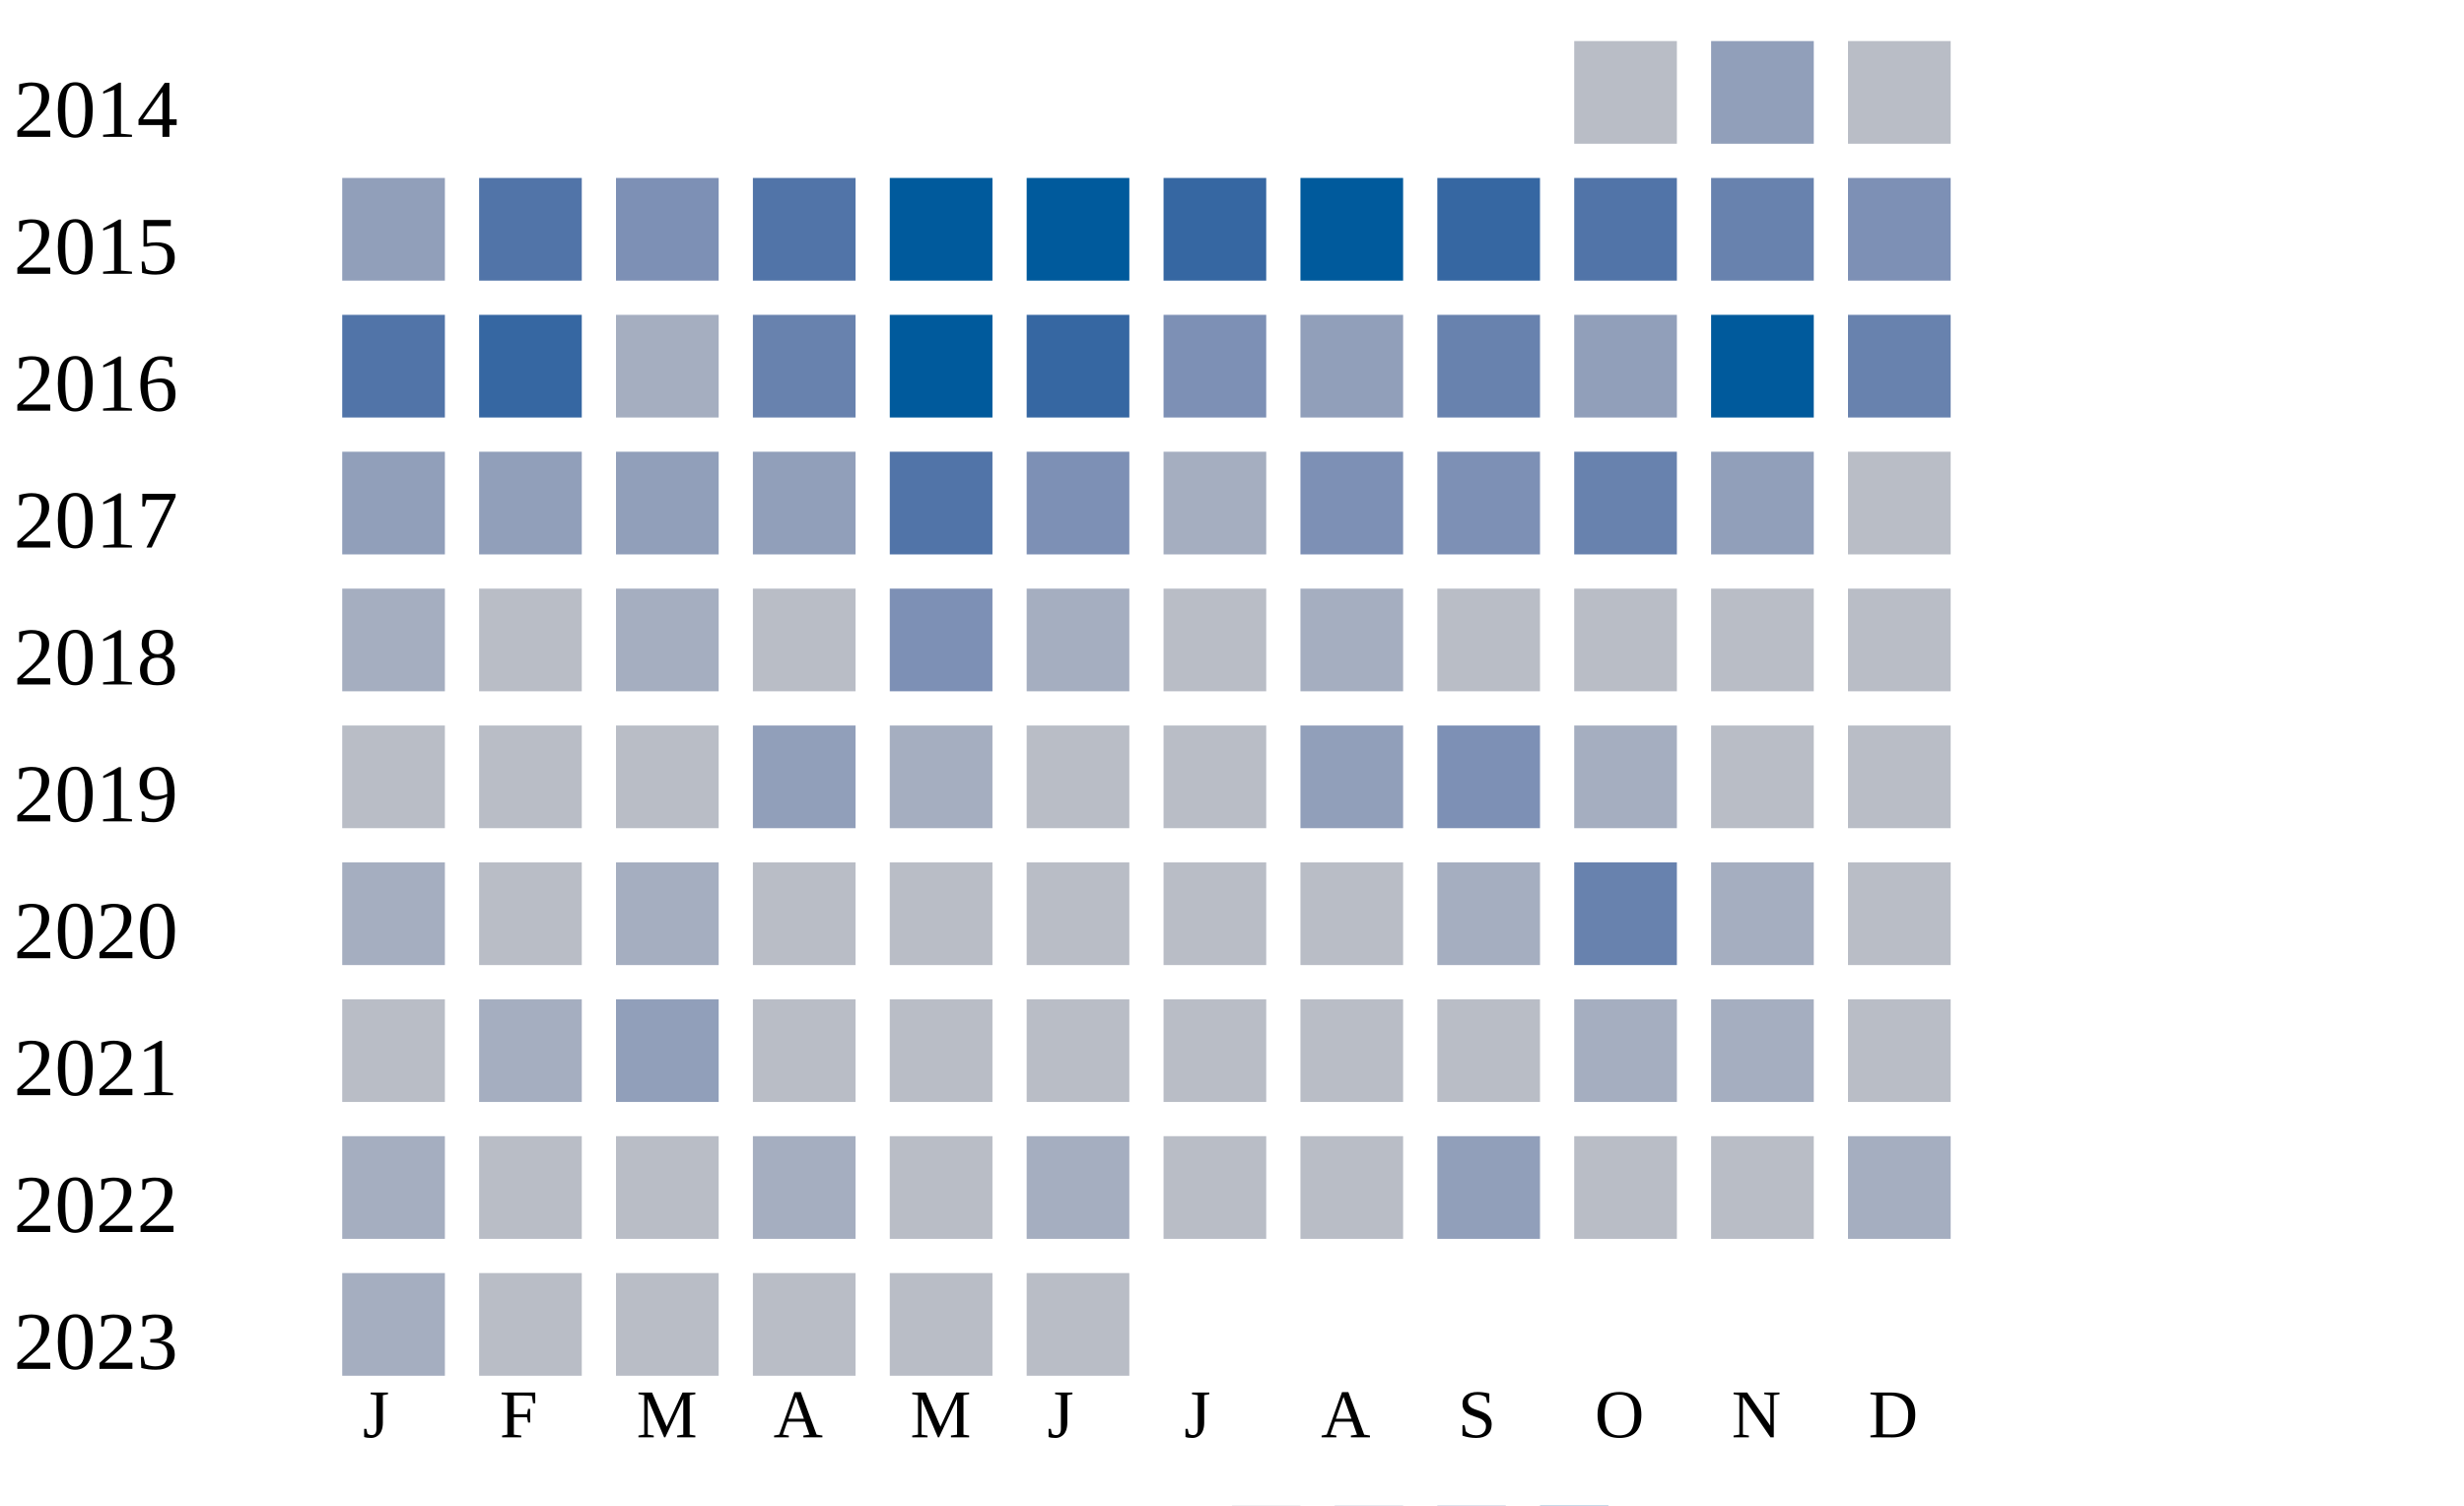
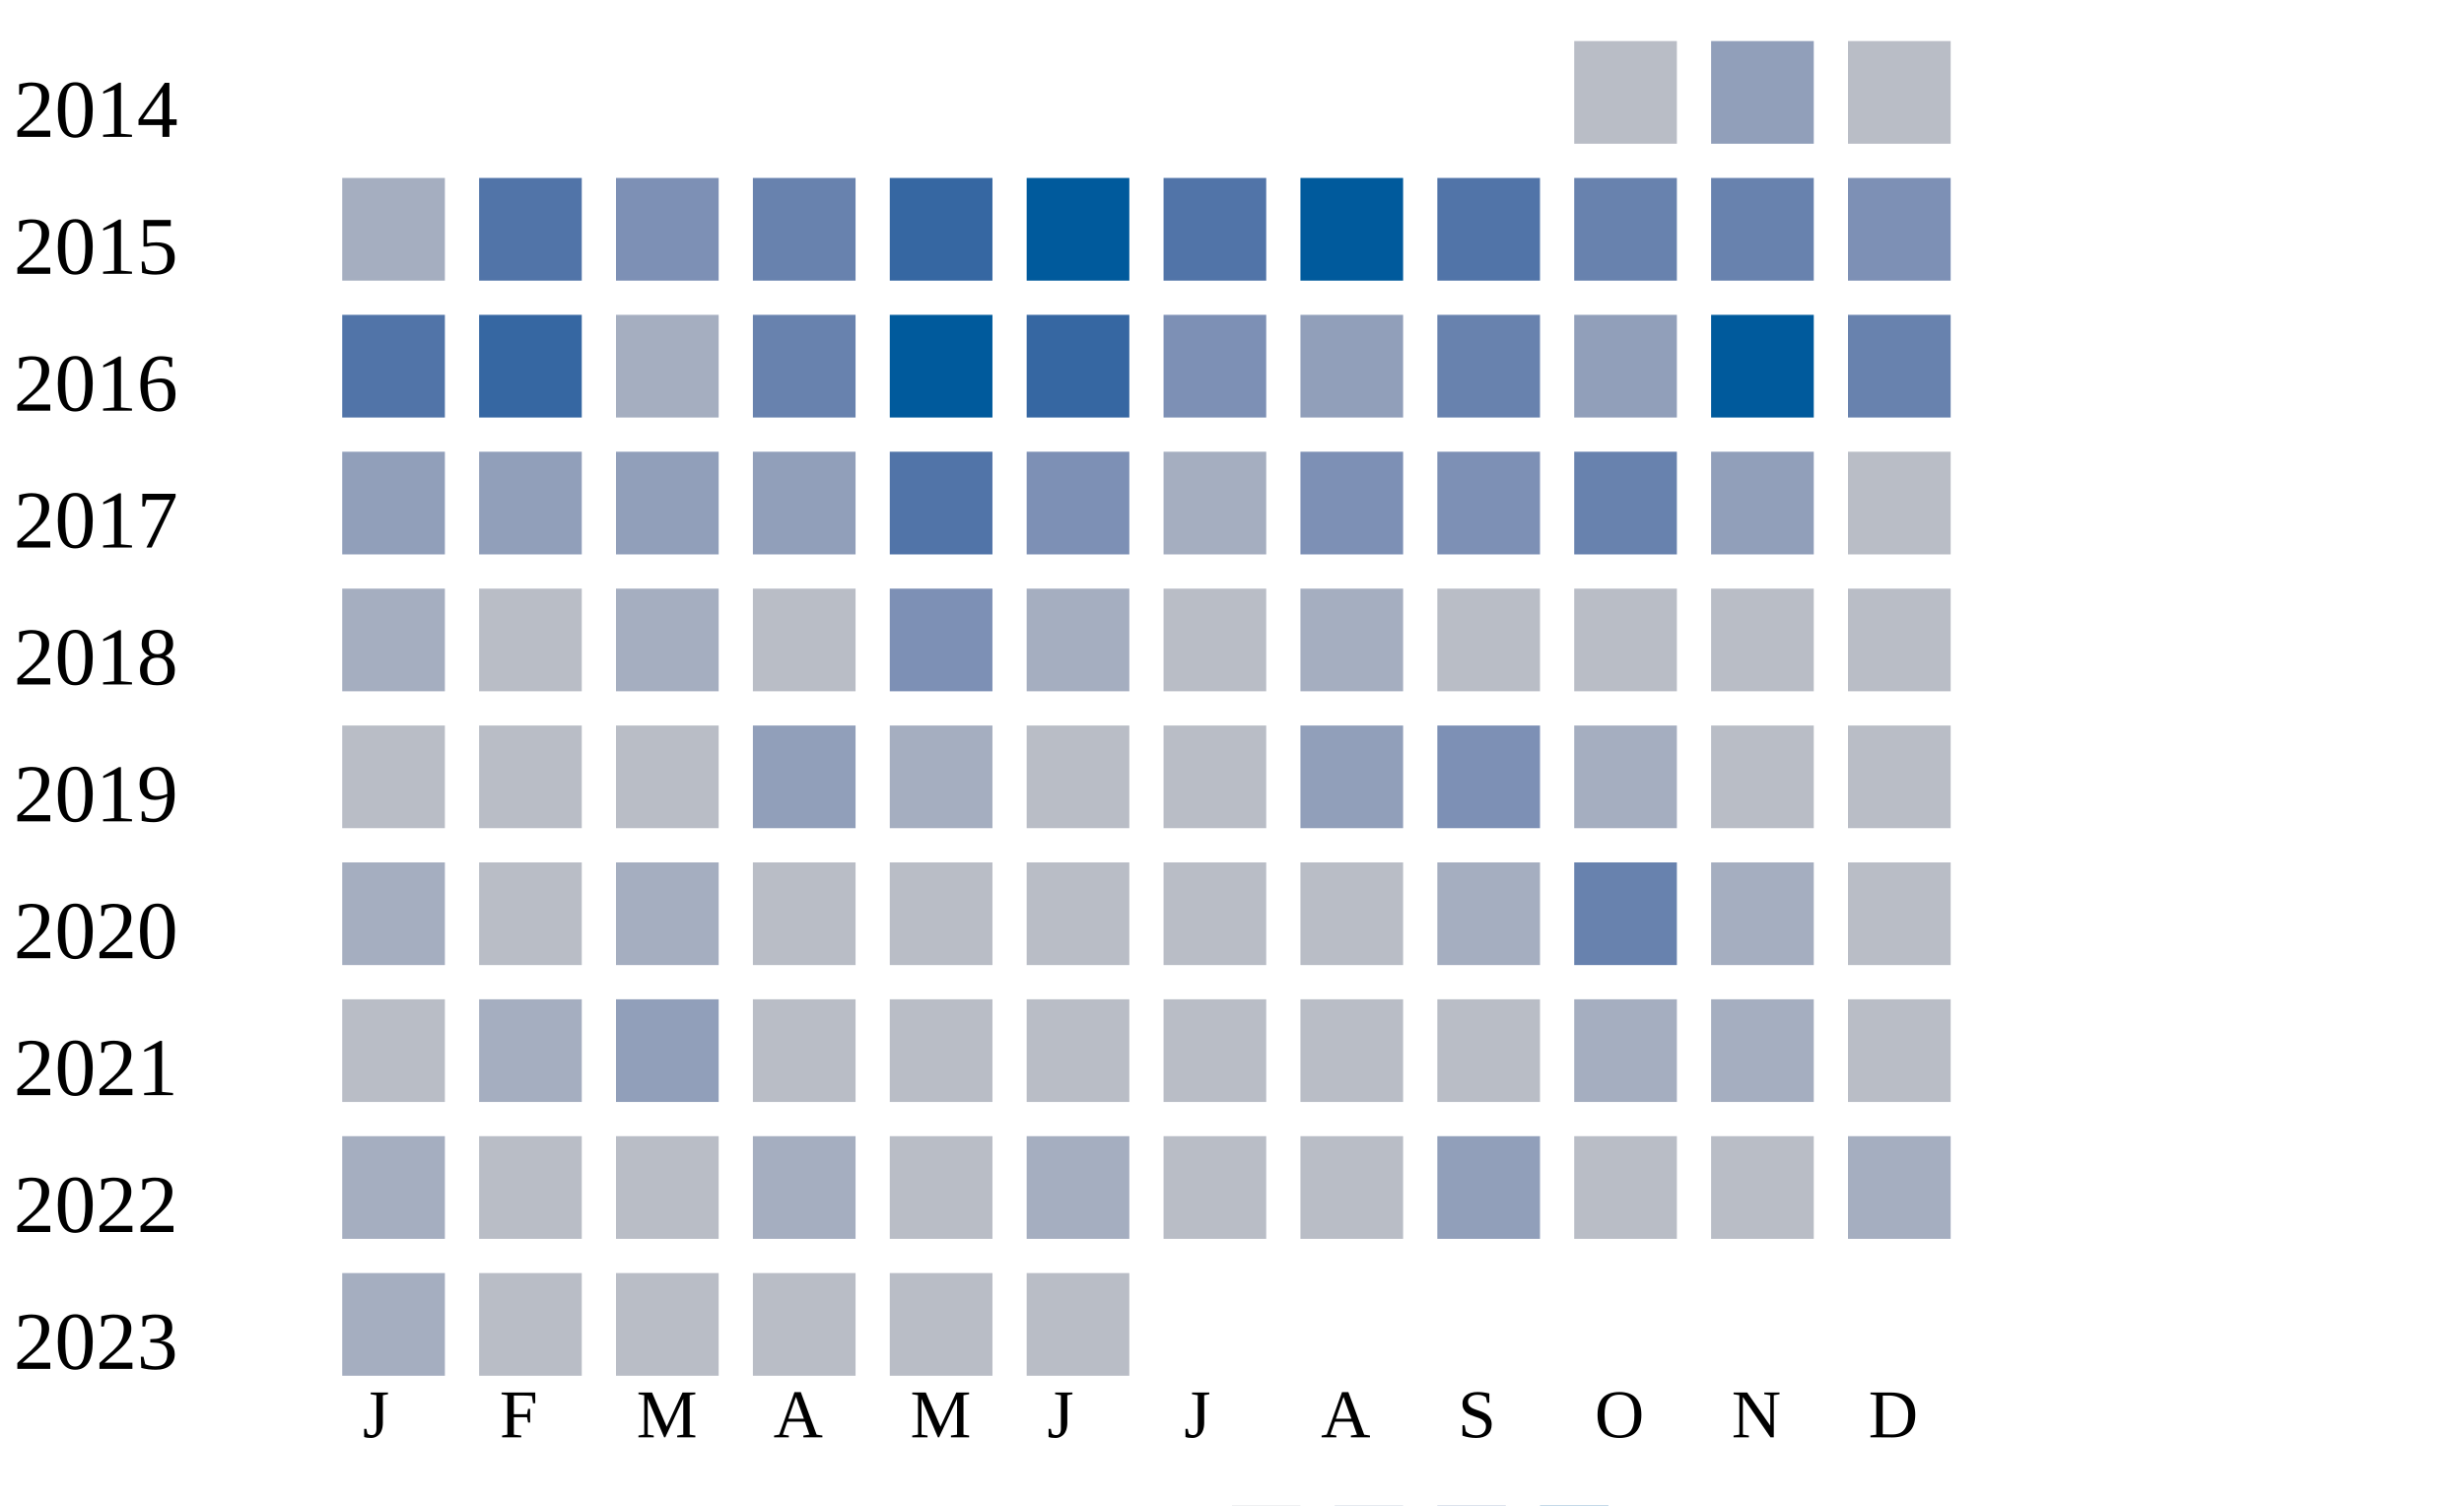
<svg xmlns="http://www.w3.org/2000/svg" width="360" height="220">
  <g transform="translate(0 0)">
    <text x="2" y="20">2014</text>
    <rect x="230" y="6" width="15" height="15" fill="#b9bdc6" />
    <rect x="250" y="6" width="15" height="15" fill="#919fba" />
    <rect x="270" y="6" width="15" height="15" fill="#b9bdc6" />
  </g>
  <g transform="translate(0 20)">
    <text x="2" y="20">2015</text>
-     <rect x="50" y="6" width="15" height="15" fill="#919fba" />
+     <rect x="50" y="6" width="15" height="15" fill="#a5aec0" />
    <rect x="70" y="6" width="15" height="15" fill="#5174a8" />
    <rect x="90" y="6" width="15" height="15" fill="#7d90b5" />
-     <rect x="110" y="6" width="15" height="15" fill="#5174a8" />
-     <rect x="130" y="6" width="15" height="15" fill="#005a9c" />
+     <rect x="110" y="6" width="15" height="15" fill="#6882ae" />
+     <rect x="130" y="6" width="15" height="15" fill="#3667a2" />
    <rect x="150" y="6" width="15" height="15" fill="#005a9c" />
-     <rect x="170" y="6" width="15" height="15" fill="#3667a2" />
+     <rect x="170" y="6" width="15" height="15" fill="#5174a8" />
    <rect x="190" y="6" width="15" height="15" fill="#005a9c" />
-     <rect x="210" y="6" width="15" height="15" fill="#3667a2" />
-     <rect x="230" y="6" width="15" height="15" fill="#5174a8" />
+     <rect x="210" y="6" width="15" height="15" fill="#5174a8" />
+     <rect x="230" y="6" width="15" height="15" fill="#6882ae" />
    <rect x="250" y="6" width="15" height="15" fill="#6882ae" />
    <rect x="270" y="6" width="15" height="15" fill="#7d90b5" />
  </g>
  <g transform="translate(0 40)">
    <text x="2" y="20">2016</text>
    <rect x="50" y="6" width="15" height="15" fill="#5174a8" />
    <rect x="70" y="6" width="15" height="15" fill="#3667a2" />
    <rect x="90" y="6" width="15" height="15" fill="#a5aec0" />
    <rect x="110" y="6" width="15" height="15" fill="#6882ae" />
    <rect x="130" y="6" width="15" height="15" fill="#005a9c" />
    <rect x="150" y="6" width="15" height="15" fill="#3667a2" />
    <rect x="170" y="6" width="15" height="15" fill="#7d90b5" />
    <rect x="190" y="6" width="15" height="15" fill="#919fba" />
    <rect x="210" y="6" width="15" height="15" fill="#6882ae" />
    <rect x="230" y="6" width="15" height="15" fill="#919fba" />
    <rect x="250" y="6" width="15" height="15" fill="#005a9c" />
    <rect x="270" y="6" width="15" height="15" fill="#6882ae" />
  </g>
  <g transform="translate(0 60)">
    <text x="2" y="20">2017</text>
    <rect x="50" y="6" width="15" height="15" fill="#919fba" />
    <rect x="70" y="6" width="15" height="15" fill="#919fba" />
    <rect x="90" y="6" width="15" height="15" fill="#919fba" />
    <rect x="110" y="6" width="15" height="15" fill="#919fba" />
    <rect x="130" y="6" width="15" height="15" fill="#5174a8" />
    <rect x="150" y="6" width="15" height="15" fill="#7d90b5" />
    <rect x="170" y="6" width="15" height="15" fill="#a5aec0" />
    <rect x="190" y="6" width="15" height="15" fill="#7d90b5" />
    <rect x="210" y="6" width="15" height="15" fill="#7d90b5" />
    <rect x="230" y="6" width="15" height="15" fill="#6882ae" />
    <rect x="250" y="6" width="15" height="15" fill="#919fba" />
    <rect x="270" y="6" width="15" height="15" fill="#b9bdc6" />
  </g>
  <g transform="translate(0 80)">
    <text x="2" y="20">2018</text>
    <rect x="50" y="6" width="15" height="15" fill="#a5aec0" />
    <rect x="70" y="6" width="15" height="15" fill="#b9bdc6" />
    <rect x="90" y="6" width="15" height="15" fill="#a5aec0" />
    <rect x="110" y="6" width="15" height="15" fill="#b9bdc6" />
    <rect x="130" y="6" width="15" height="15" fill="#7d90b5" />
    <rect x="150" y="6" width="15" height="15" fill="#a5aec0" />
    <rect x="170" y="6" width="15" height="15" fill="#b9bdc6" />
    <rect x="190" y="6" width="15" height="15" fill="#a5aec0" />
    <rect x="210" y="6" width="15" height="15" fill="#b9bdc6" />
    <rect x="230" y="6" width="15" height="15" fill="#b9bdc6" />
    <rect x="250" y="6" width="15" height="15" fill="#b9bdc6" />
    <rect x="270" y="6" width="15" height="15" fill="#b9bdc6" />
  </g>
  <g transform="translate(0 100)">
    <text x="2" y="20">2019</text>
    <rect x="50" y="6" width="15" height="15" fill="#b9bdc6" />
    <rect x="70" y="6" width="15" height="15" fill="#b9bdc6" />
    <rect x="90" y="6" width="15" height="15" fill="#b9bdc6" />
    <rect x="110" y="6" width="15" height="15" fill="#919fba" />
    <rect x="130" y="6" width="15" height="15" fill="#a5aec0" />
    <rect x="150" y="6" width="15" height="15" fill="#b9bdc6" />
    <rect x="170" y="6" width="15" height="15" fill="#b9bdc6" />
    <rect x="190" y="6" width="15" height="15" fill="#919fba" />
    <rect x="210" y="6" width="15" height="15" fill="#7d90b5" />
    <rect x="230" y="6" width="15" height="15" fill="#a5aec0" />
    <rect x="250" y="6" width="15" height="15" fill="#b9bdc6" />
    <rect x="270" y="6" width="15" height="15" fill="#b9bdc6" />
  </g>
  <g transform="translate(0 120)">
    <text x="2" y="20">2020</text>
    <rect x="50" y="6" width="15" height="15" fill="#a5aec0" />
    <rect x="70" y="6" width="15" height="15" fill="#b9bdc6" />
    <rect x="90" y="6" width="15" height="15" fill="#a5aec0" />
    <rect x="110" y="6" width="15" height="15" fill="#b9bdc6" />
    <rect x="130" y="6" width="15" height="15" fill="#b9bdc6" />
    <rect x="150" y="6" width="15" height="15" fill="#b9bdc6" />
    <rect x="170" y="6" width="15" height="15" fill="#b9bdc6" />
    <rect x="190" y="6" width="15" height="15" fill="#b9bdc6" />
    <rect x="210" y="6" width="15" height="15" fill="#a5aec0" />
    <rect x="230" y="6" width="15" height="15" fill="#6882ae" />
    <rect x="250" y="6" width="15" height="15" fill="#a5aec0" />
    <rect x="270" y="6" width="15" height="15" fill="#b9bdc6" />
  </g>
  <g transform="translate(0 140)">
    <text x="2" y="20">2021</text>
    <rect x="50" y="6" width="15" height="15" fill="#b9bdc6" />
    <rect x="70" y="6" width="15" height="15" fill="#a5aec0" />
    <rect x="90" y="6" width="15" height="15" fill="#919fba" />
    <rect x="110" y="6" width="15" height="15" fill="#b9bdc6" />
    <rect x="130" y="6" width="15" height="15" fill="#b9bdc6" />
    <rect x="150" y="6" width="15" height="15" fill="#b9bdc6" />
    <rect x="170" y="6" width="15" height="15" fill="#b9bdc6" />
    <rect x="190" y="6" width="15" height="15" fill="#b9bdc6" />
    <rect x="210" y="6" width="15" height="15" fill="#b9bdc6" />
    <rect x="230" y="6" width="15" height="15" fill="#a5aec0" />
    <rect x="250" y="6" width="15" height="15" fill="#a5aec0" />
    <rect x="270" y="6" width="15" height="15" fill="#b9bdc6" />
  </g>
  <g transform="translate(0 160)">
    <text x="2" y="20">2022</text>
    <rect x="50" y="6" width="15" height="15" fill="#a5aec0" />
    <rect x="70" y="6" width="15" height="15" fill="#b9bdc6" />
    <rect x="90" y="6" width="15" height="15" fill="#b9bdc6" />
    <rect x="110" y="6" width="15" height="15" fill="#a5aec0" />
    <rect x="130" y="6" width="15" height="15" fill="#b9bdc6" />
    <rect x="150" y="6" width="15" height="15" fill="#a5aec0" />
    <rect x="170" y="6" width="15" height="15" fill="#b9bdc6" />
    <rect x="190" y="6" width="15" height="15" fill="#b9bdc6" />
    <rect x="210" y="6" width="15" height="15" fill="#919fba" />
    <rect x="230" y="6" width="15" height="15" fill="#b9bdc6" />
    <rect x="250" y="6" width="15" height="15" fill="#b9bdc6" />
    <rect x="270" y="6" width="15" height="15" fill="#a5aec0" />
  </g>
  <g transform="translate(0 180)">
    <text x="2" y="20">2023</text>
    <rect x="50" y="6" width="15" height="15" fill="#a5aec0" />
    <rect x="70" y="6" width="15" height="15" fill="#b9bdc6" />
    <rect x="90" y="6" width="15" height="15" fill="#b9bdc6" />
    <rect x="110" y="6" width="15" height="15" fill="#b9bdc6" />
    <rect x="130" y="6" width="15" height="15" fill="#b9bdc6" />
    <rect x="150" y="6" width="15" height="15" fill="#b9bdc6" />
  </g>
  <text style="font-size: 10px; text-align: center" x="53" y="210">J</text>
  <text style="font-size: 10px; text-align: center" x="73" y="210">F</text>
  <text style="font-size: 10px; text-align: center" x="93" y="210">M</text>
  <text style="font-size: 10px; text-align: center" x="113" y="210">A</text>
  <text style="font-size: 10px; text-align: center" x="133" y="210">M</text>
  <text style="font-size: 10px; text-align: center" x="153" y="210">J</text>
  <text style="font-size: 10px; text-align: center" x="173" y="210">J</text>
  <text style="font-size: 10px; text-align: center" x="193" y="210">A</text>
  <text style="font-size: 10px; text-align: center" x="213" y="210">S</text>
  <text style="font-size: 10px; text-align: center" x="233" y="210">O</text>
  <text style="font-size: 10px; text-align: center" x="253" y="210">N</text>
  <text style="font-size: 10px; text-align: center" x="273" y="210">D</text>
  <text style="font-size: 10px;" x="155" y="229">Less</text>
  <rect fill="#b9bdc6" width="10" height="10" x="180" y="220" />
  <rect fill="#919fba" width="10" height="10" x="195" y="220" />
  <rect fill="#6882ae" width="10" height="10" x="210" y="220" />
  <rect fill="#005a9c" width="10" height="10" x="225" y="220" />
  <text x="240" y="229" style="font-size: 10px;">More</text>
</svg>
